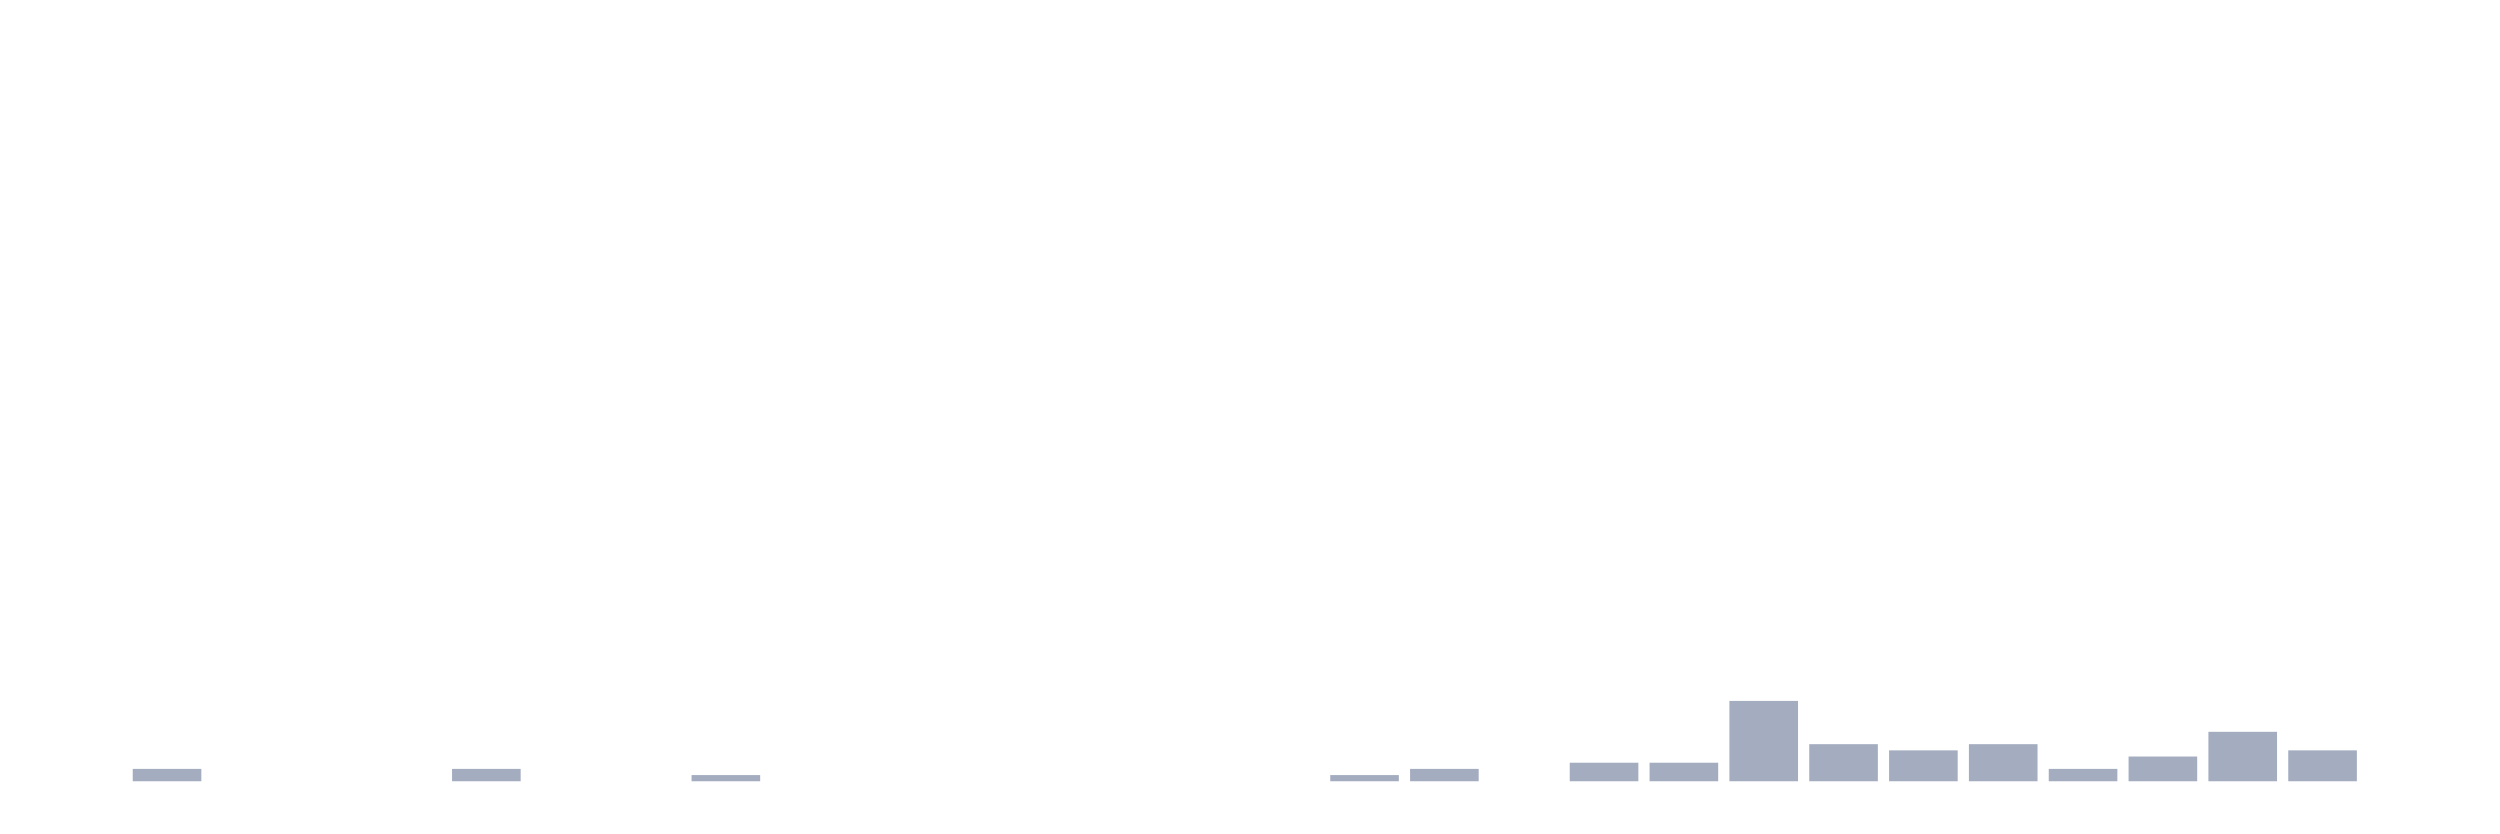
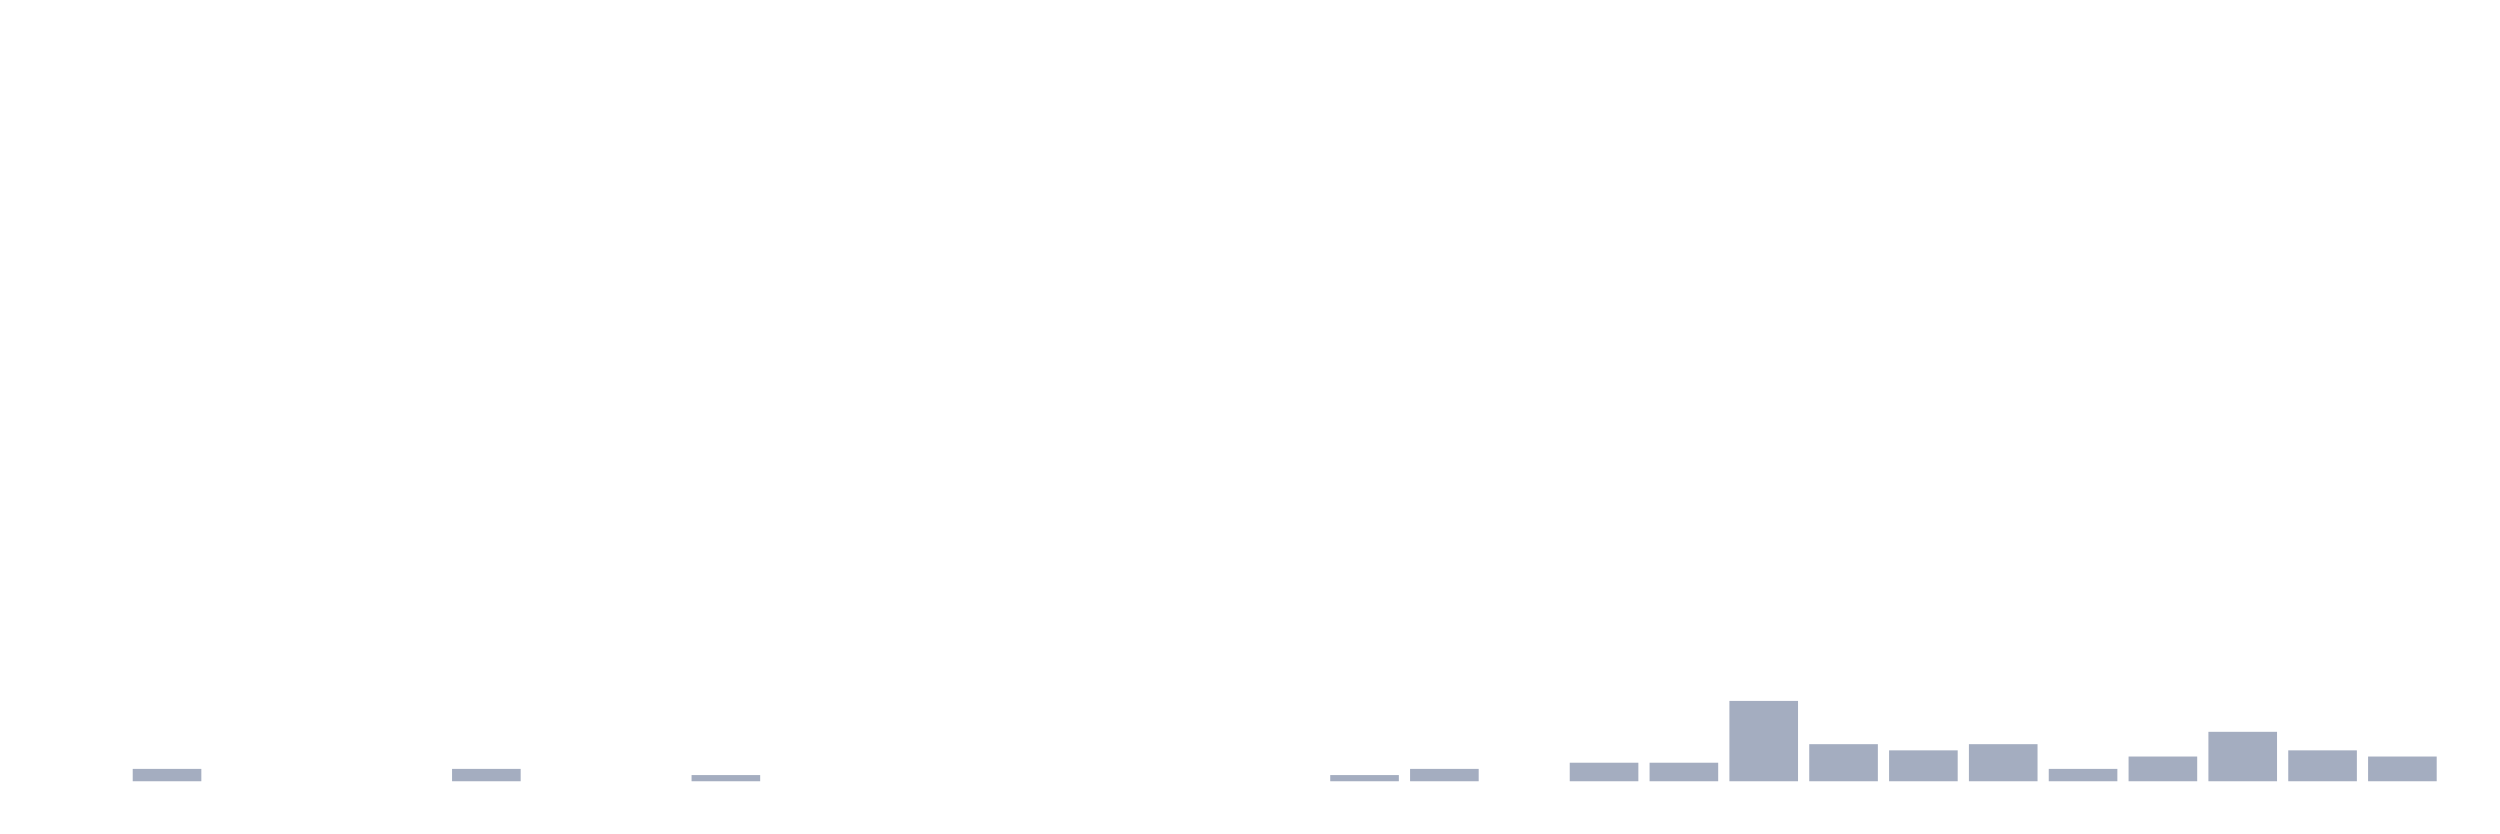
<svg xmlns="http://www.w3.org/2000/svg" viewBox="0 0 480 160">
  <g transform="translate(10,10)">
    <rect class="bar" x="0.153" width="13.175" y="140" height="0" fill="rgb(164,173,192)" />
    <rect class="bar" x="15.482" width="13.175" y="137.627" height="2.373" fill="rgb(164,173,192)" />
    <rect class="bar" x="30.81" width="13.175" y="140" height="0" fill="rgb(164,173,192)" />
    <rect class="bar" x="46.138" width="13.175" y="140" height="0" fill="rgb(164,173,192)" />
    <rect class="bar" x="61.466" width="13.175" y="140" height="0" fill="rgb(164,173,192)" />
    <rect class="bar" x="76.794" width="13.175" y="137.627" height="2.373" fill="rgb(164,173,192)" />
    <rect class="bar" x="92.123" width="13.175" y="140" height="0" fill="rgb(164,173,192)" />
    <rect class="bar" x="107.451" width="13.175" y="140" height="0" fill="rgb(164,173,192)" />
    <rect class="bar" x="122.779" width="13.175" y="138.814" height="1.186" fill="rgb(164,173,192)" />
    <rect class="bar" x="138.107" width="13.175" y="140" height="0" fill="rgb(164,173,192)" />
    <rect class="bar" x="153.436" width="13.175" y="140" height="0" fill="rgb(164,173,192)" />
    <rect class="bar" x="168.764" width="13.175" y="140" height="0" fill="rgb(164,173,192)" />
    <rect class="bar" x="184.092" width="13.175" y="140" height="0" fill="rgb(164,173,192)" />
    <rect class="bar" x="199.42" width="13.175" y="140" height="0" fill="rgb(164,173,192)" />
    <rect class="bar" x="214.748" width="13.175" y="140" height="0" fill="rgb(164,173,192)" />
    <rect class="bar" x="230.077" width="13.175" y="140" height="0" fill="rgb(164,173,192)" />
    <rect class="bar" x="245.405" width="13.175" y="138.814" height="1.186" fill="rgb(164,173,192)" />
    <rect class="bar" x="260.733" width="13.175" y="137.627" height="2.373" fill="rgb(164,173,192)" />
    <rect class="bar" x="276.061" width="13.175" y="140" height="0" fill="rgb(164,173,192)" />
    <rect class="bar" x="291.39" width="13.175" y="136.441" height="3.559" fill="rgb(164,173,192)" />
    <rect class="bar" x="306.718" width="13.175" y="136.441" height="3.559" fill="rgb(164,173,192)" />
    <rect class="bar" x="322.046" width="13.175" y="124.576" height="15.424" fill="rgb(164,173,192)" />
    <rect class="bar" x="337.374" width="13.175" y="132.881" height="7.119" fill="rgb(164,173,192)" />
    <rect class="bar" x="352.702" width="13.175" y="134.068" height="5.932" fill="rgb(164,173,192)" />
    <rect class="bar" x="368.031" width="13.175" y="132.881" height="7.119" fill="rgb(164,173,192)" />
    <rect class="bar" x="383.359" width="13.175" y="137.627" height="2.373" fill="rgb(164,173,192)" />
    <rect class="bar" x="398.687" width="13.175" y="135.254" height="4.746" fill="rgb(164,173,192)" />
    <rect class="bar" x="414.015" width="13.175" y="130.508" height="9.492" fill="rgb(164,173,192)" />
    <rect class="bar" x="429.344" width="13.175" y="134.068" height="5.932" fill="rgb(164,173,192)" />
-     <rect class="bar" x="444.672" width="13.175" y="140" height="0" fill="rgb(164,173,192)" />
+     <rect class="bar" x="444.672" width="13.175" y="135.254" height="4.746" fill="rgb(164,173,192)" />
  </g>
</svg>
